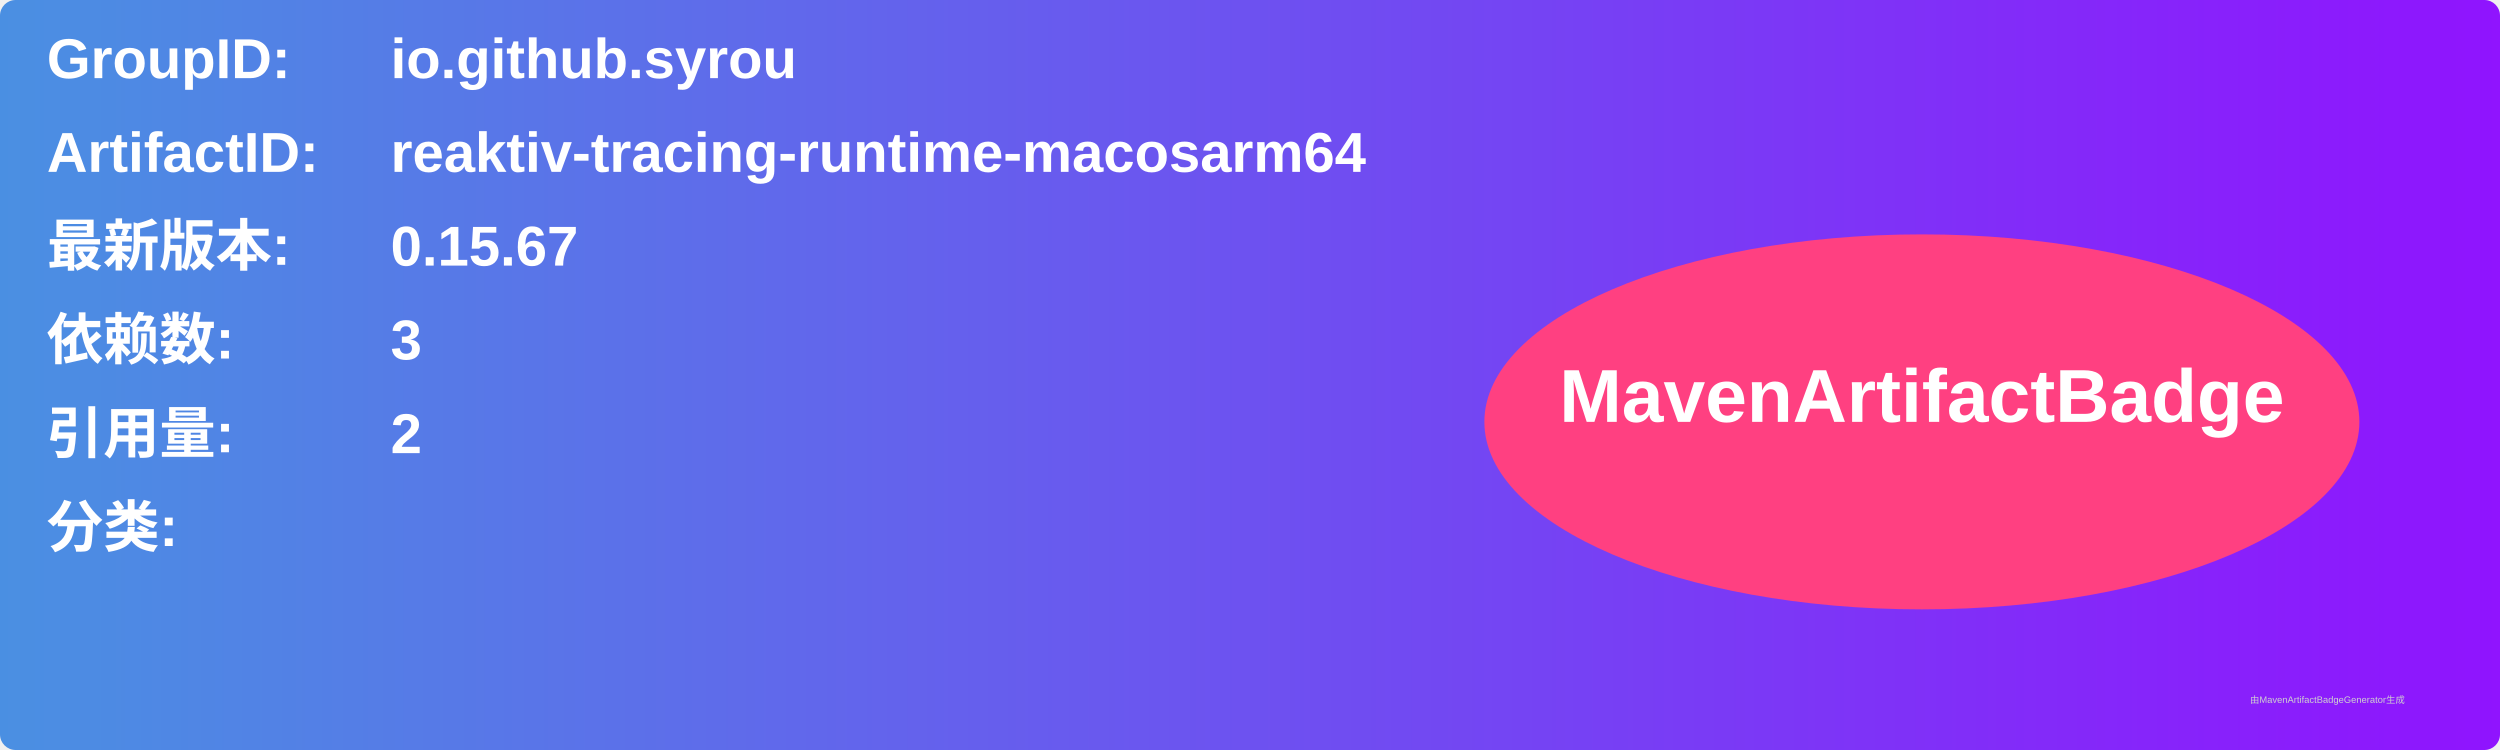
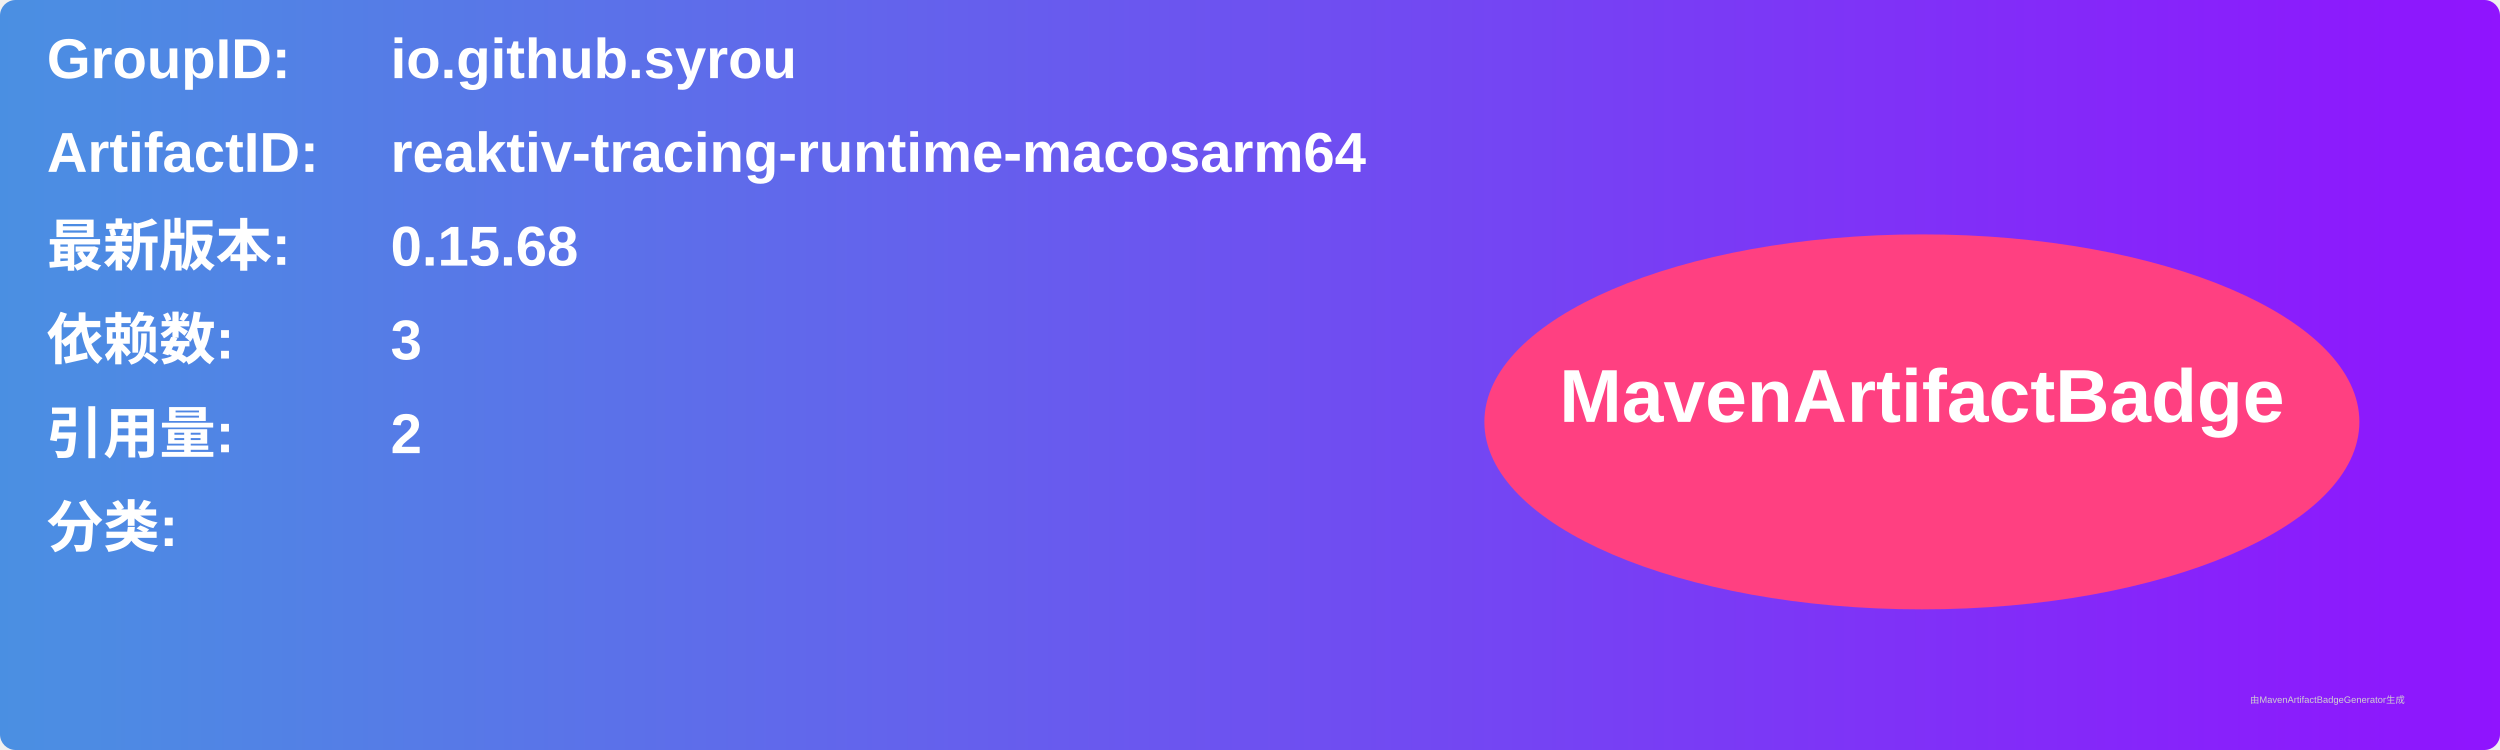
<svg xmlns="http://www.w3.org/2000/svg" width="800" height="240" viewBox="0 0 800 240">
  <linearGradient id="grad" x1="0%" y1="0%" x2="100%" y2="0%">
    <stop offset="0%" stop-color="#4a90e2" />
    <stop offset="100%" stop-color="#9013fe" />
  </linearGradient>
  <rect width="100%" height="100%" rx="5" ry="5" fill="url(#grad)" />
  <g transform="translate(15, 15)">
    <text x="0" y="10" font-family="Arial" font-size="18" fill="white" font-weight="bold" width="260">GroupID:</text>
    <text x="110" y="10" font-family="Arial" font-size="18" fill="white" font-weight="bold" width="460">io.github.syrou</text>
    <text x="0" y="40" font-family="Arial" font-size="18" fill="white" font-weight="bold" width="260">ArtifactID:</text>
    <text x="110" y="40" font-family="Arial" font-size="18" fill="white" font-weight="bold" width="460">reaktiv-tracing-runtime-macosarm64</text>
    <text x="0" y="70" font-family="Arial" font-size="18" fill="white" font-weight="bold">最新版本:</text>
    <text x="110" y="70" font-family="Arial" font-size="18" fill="white" font-weight="bold">
-       <tspan font-weight="bold">0.15.67</tspan>
+       <tspan font-weight="bold">0.15.68</tspan>
    </text>
    <text x="0" y="100" font-family="Arial" font-size="18" fill="white" font-weight="bold">依赖数: </text>
    <text x="110" y="100" font-family="Arial" font-size="18" fill="white">
      <tspan font-weight="bold">3</tspan>
    </text>
    <text x="0" y="130" font-family="Arial" font-size="18" fill="white" font-weight="bold">引用量: </text>
    <text x="110" y="130" font-family="Arial" font-size="18" fill="white">
      <tspan font-weight="bold">2</tspan>
    </text>
    <text x="0" y="160" font-family="Arial" font-size="18" fill="white" font-weight="bold">分类:</text>
    <text x="10" y="190" font-family="Arial" font-size="10" fill="white">
      <tspan font-weight="bold" />
    </text>
    <ellipse cx="600" cy="120" rx="140" ry="60" fill="#ff4081" />
    <text x="600" y="120" text-anchor="middle" font-family="Arial" font-size="24" fill="white" font-weight="bold">MavenArtifactBadge</text>
  </g>
  <text x="720" y="225" font-family="Arial" font-size="3" fill="#d0d0d0">由MavenArtifactBadgeGenerator生成</text>
</svg>
